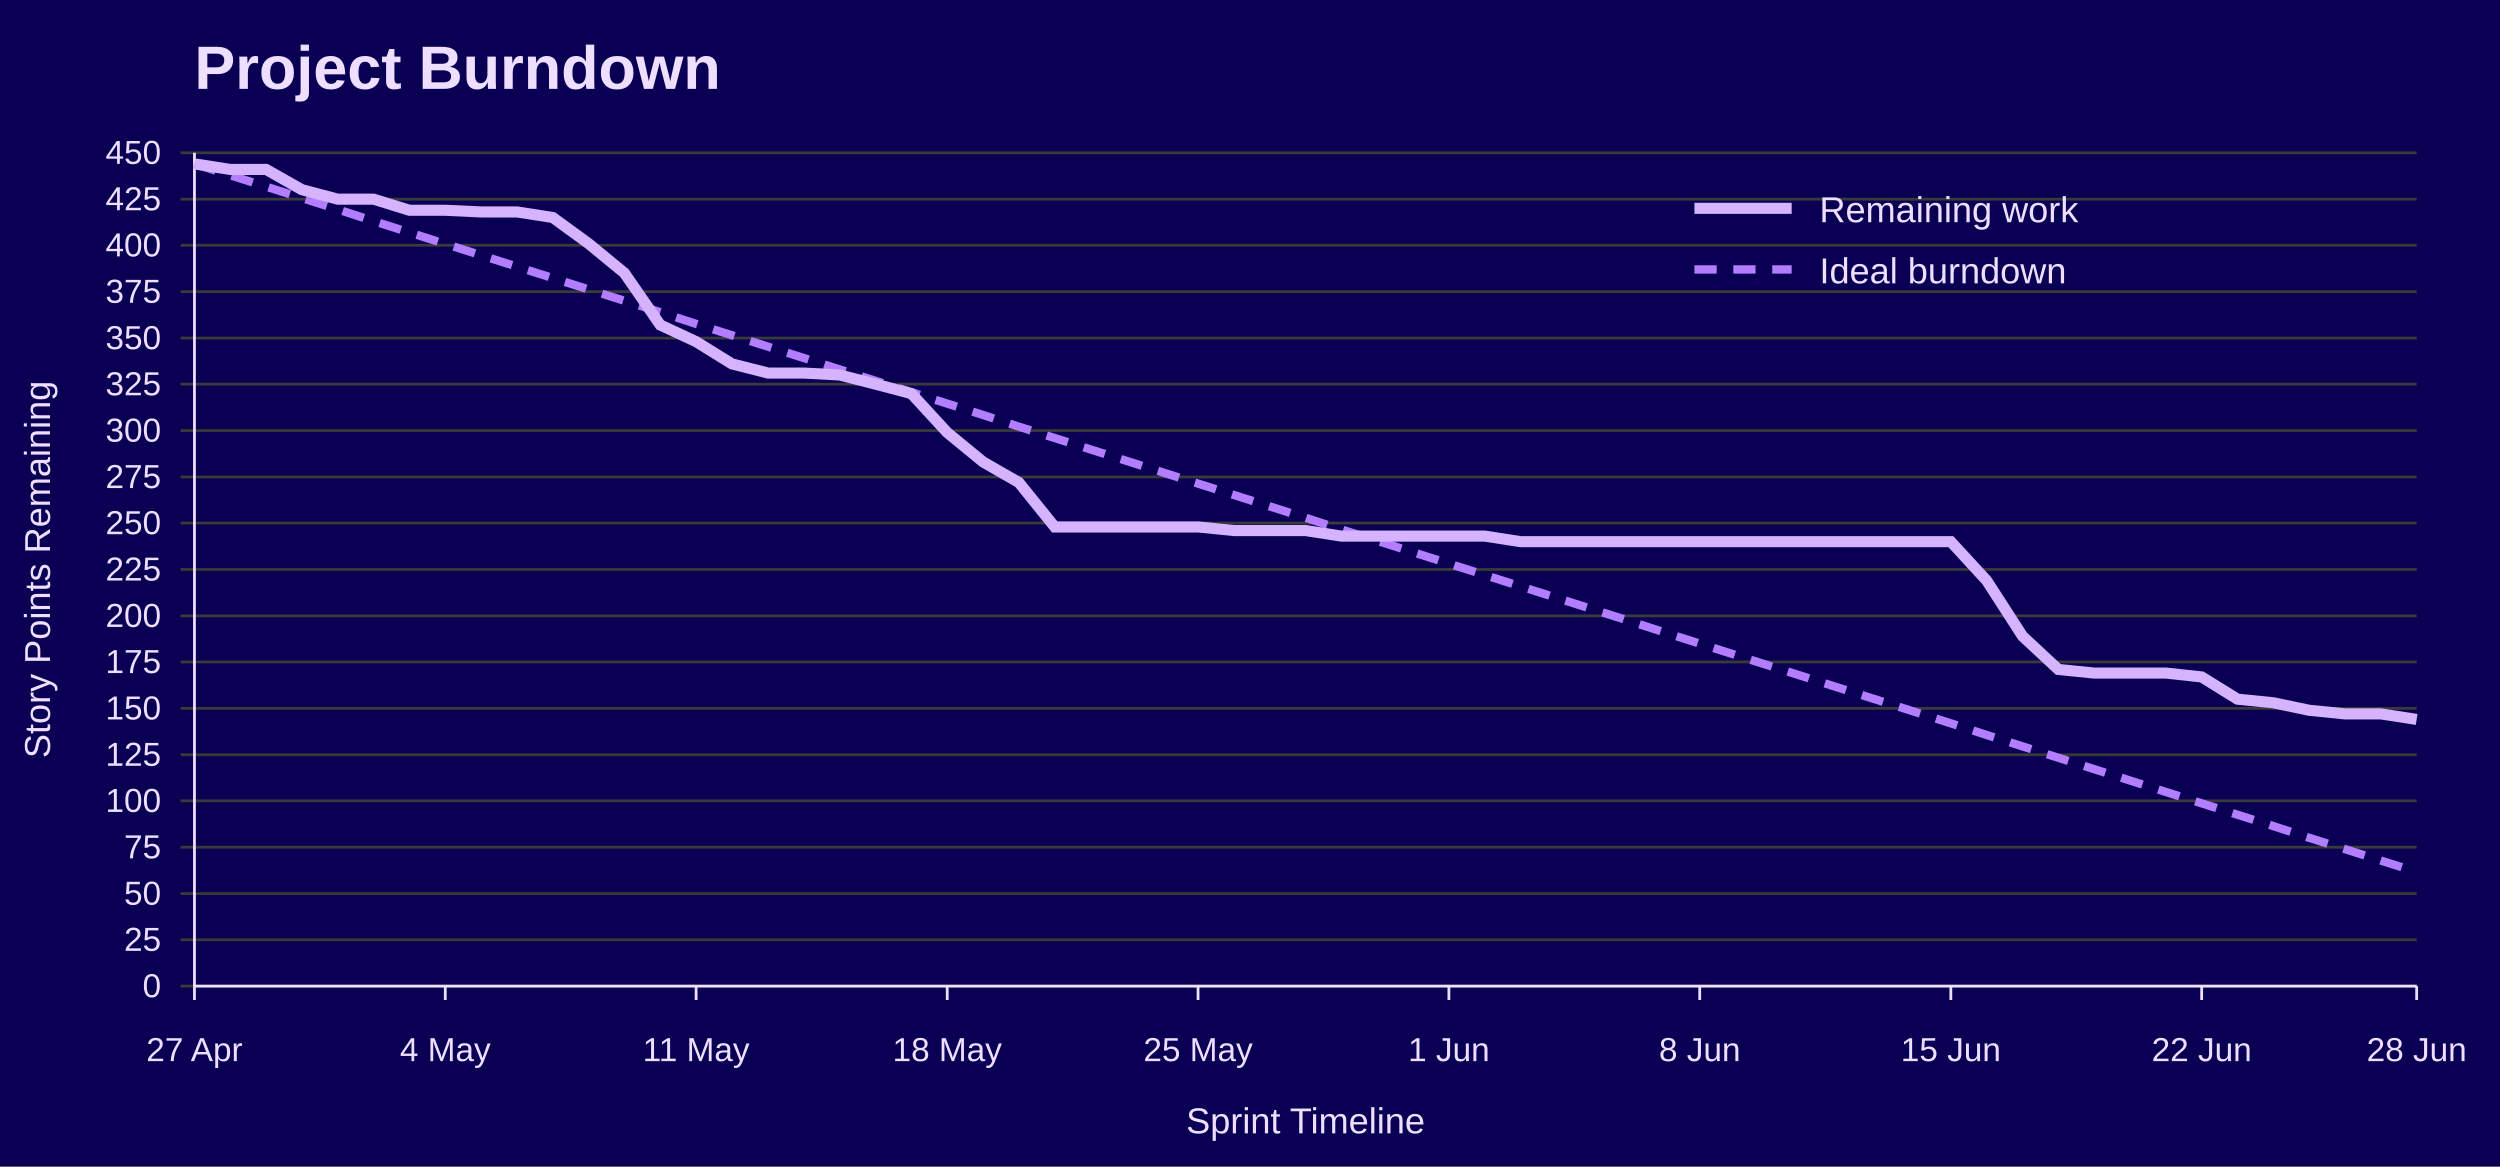
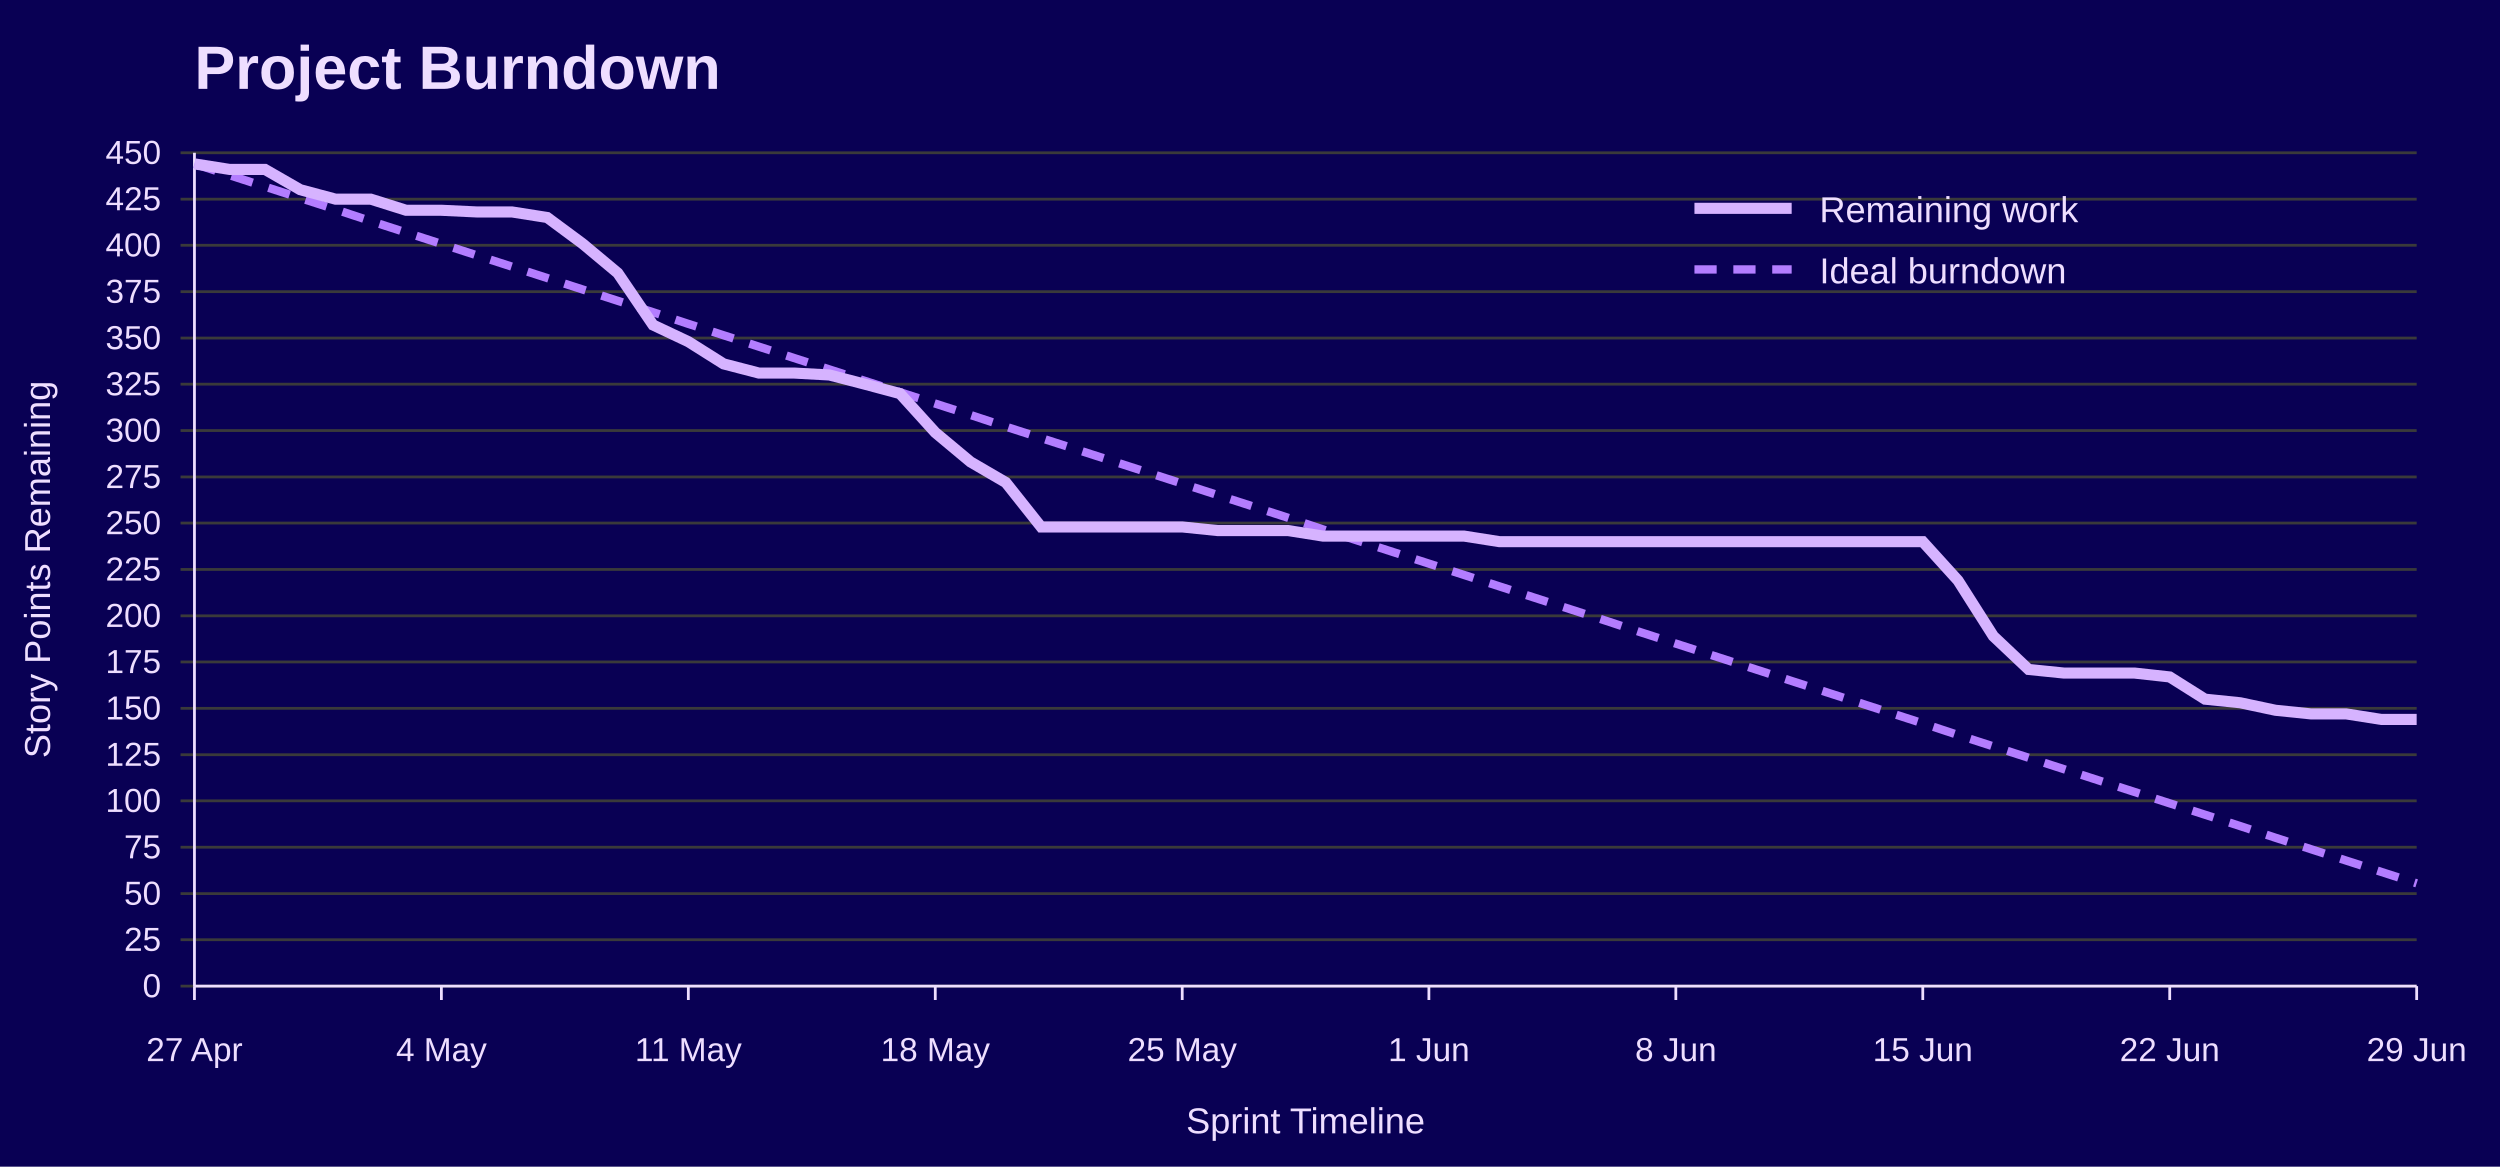
<svg xmlns="http://www.w3.org/2000/svg" width="900" height="420" viewBox="0 0 900 420" role="img" aria-labelledby="title desc">
  <rect width="100%" height="100%" fill="#090054" />
  <text x="70" y="32" font-family="Jost, Arial, Helvetica, sans-serif" font-size="22" font-weight="700" fill="#EEDEFF">Project Burndown</text>
  <line x1="65" y1="355.0" x2="870" y2="355.0" stroke="#3A3A3A" />
  <text x="58" y="359.0" font-family="Overpass, Arial, Helvetica, sans-serif" font-size="12" text-anchor="end" fill="#EEDEFF">0</text>
  <line x1="65" y1="338.3" x2="870" y2="338.3" stroke="#3A3A3A" />
  <text x="58" y="342.3" font-family="Overpass, Arial, Helvetica, sans-serif" font-size="12" text-anchor="end" fill="#EEDEFF">25</text>
  <line x1="65" y1="321.7" x2="870" y2="321.7" stroke="#3A3A3A" />
  <text x="58" y="325.7" font-family="Overpass, Arial, Helvetica, sans-serif" font-size="12" text-anchor="end" fill="#EEDEFF">50</text>
  <line x1="65" y1="305.0" x2="870" y2="305.0" stroke="#3A3A3A" />
  <text x="58" y="309.0" font-family="Overpass, Arial, Helvetica, sans-serif" font-size="12" text-anchor="end" fill="#EEDEFF">75</text>
  <line x1="65" y1="288.3" x2="870" y2="288.3" stroke="#3A3A3A" />
  <text x="58" y="292.3" font-family="Overpass, Arial, Helvetica, sans-serif" font-size="12" text-anchor="end" fill="#EEDEFF">100</text>
  <line x1="65" y1="271.7" x2="870" y2="271.7" stroke="#3A3A3A" />
  <text x="58" y="275.7" font-family="Overpass, Arial, Helvetica, sans-serif" font-size="12" text-anchor="end" fill="#EEDEFF">125</text>
  <line x1="65" y1="255.0" x2="870" y2="255.0" stroke="#3A3A3A" />
  <text x="58" y="259.0" font-family="Overpass, Arial, Helvetica, sans-serif" font-size="12" text-anchor="end" fill="#EEDEFF">150</text>
  <line x1="65" y1="238.3" x2="870" y2="238.3" stroke="#3A3A3A" />
  <text x="58" y="242.3" font-family="Overpass, Arial, Helvetica, sans-serif" font-size="12" text-anchor="end" fill="#EEDEFF">175</text>
  <line x1="65" y1="221.7" x2="870" y2="221.7" stroke="#3A3A3A" />
  <text x="58" y="225.7" font-family="Overpass, Arial, Helvetica, sans-serif" font-size="12" text-anchor="end" fill="#EEDEFF">200</text>
  <line x1="65" y1="205.0" x2="870" y2="205.0" stroke="#3A3A3A" />
  <text x="58" y="209.0" font-family="Overpass, Arial, Helvetica, sans-serif" font-size="12" text-anchor="end" fill="#EEDEFF">225</text>
  <line x1="65" y1="188.3" x2="870" y2="188.3" stroke="#3A3A3A" />
  <text x="58" y="192.3" font-family="Overpass, Arial, Helvetica, sans-serif" font-size="12" text-anchor="end" fill="#EEDEFF">250</text>
  <line x1="65" y1="171.7" x2="870" y2="171.7" stroke="#3A3A3A" />
  <text x="58" y="175.7" font-family="Overpass, Arial, Helvetica, sans-serif" font-size="12" text-anchor="end" fill="#EEDEFF">275</text>
  <line x1="65" y1="155.0" x2="870" y2="155.0" stroke="#3A3A3A" />
  <text x="58" y="159.0" font-family="Overpass, Arial, Helvetica, sans-serif" font-size="12" text-anchor="end" fill="#EEDEFF">300</text>
  <line x1="65" y1="138.3" x2="870" y2="138.3" stroke="#3A3A3A" />
  <text x="58" y="142.3" font-family="Overpass, Arial, Helvetica, sans-serif" font-size="12" text-anchor="end" fill="#EEDEFF">325</text>
  <line x1="65" y1="121.7" x2="870" y2="121.7" stroke="#3A3A3A" />
  <text x="58" y="125.7" font-family="Overpass, Arial, Helvetica, sans-serif" font-size="12" text-anchor="end" fill="#EEDEFF">350</text>
  <line x1="65" y1="105.0" x2="870" y2="105.0" stroke="#3A3A3A" />
  <text x="58" y="109.0" font-family="Overpass, Arial, Helvetica, sans-serif" font-size="12" text-anchor="end" fill="#EEDEFF">375</text>
  <line x1="65" y1="88.3" x2="870" y2="88.3" stroke="#3A3A3A" />
  <text x="58" y="92.3" font-family="Overpass, Arial, Helvetica, sans-serif" font-size="12" text-anchor="end" fill="#EEDEFF">400</text>
  <line x1="65" y1="71.7" x2="870" y2="71.7" stroke="#3A3A3A" />
  <text x="58" y="75.7" font-family="Overpass, Arial, Helvetica, sans-serif" font-size="12" text-anchor="end" fill="#EEDEFF">425</text>
  <line x1="65" y1="55.0" x2="870" y2="55.0" stroke="#3A3A3A" />
  <text x="58" y="59.0" font-family="Overpass, Arial, Helvetica, sans-serif" font-size="12" text-anchor="end" fill="#EEDEFF">450</text>
  <line x1="70.0" y1="355" x2="70.0" y2="360" stroke="#EEDEFF" />
  <text x="70.0" y="382" font-family="Overpass, Arial, Helvetica, sans-serif" font-size="12" text-anchor="middle" fill="#EEDEFF">27 Apr</text>
-   <line x1="160.3" y1="355" x2="160.3" y2="360" stroke="#EEDEFF" />
-   <text x="160.3" y="382" font-family="Overpass, Arial, Helvetica, sans-serif" font-size="12" text-anchor="middle" fill="#EEDEFF">4 May</text>
-   <line x1="250.6" y1="355" x2="250.6" y2="360" stroke="#EEDEFF" />
-   <text x="250.6" y="382" font-family="Overpass, Arial, Helvetica, sans-serif" font-size="12" text-anchor="middle" fill="#EEDEFF">11 May</text>
-   <line x1="341.0" y1="355" x2="341.0" y2="360" stroke="#EEDEFF" />
-   <text x="341.0" y="382" font-family="Overpass, Arial, Helvetica, sans-serif" font-size="12" text-anchor="middle" fill="#EEDEFF">18 May</text>
-   <line x1="431.3" y1="355" x2="431.3" y2="360" stroke="#EEDEFF" />
-   <text x="431.3" y="382" font-family="Overpass, Arial, Helvetica, sans-serif" font-size="12" text-anchor="middle" fill="#EEDEFF">25 May</text>
-   <line x1="521.6" y1="355" x2="521.6" y2="360" stroke="#EEDEFF" />
-   <text x="521.6" y="382" font-family="Overpass, Arial, Helvetica, sans-serif" font-size="12" text-anchor="middle" fill="#EEDEFF">1 Jun</text>
-   <line x1="611.9" y1="355" x2="611.9" y2="360" stroke="#EEDEFF" />
-   <text x="611.9" y="382" font-family="Overpass, Arial, Helvetica, sans-serif" font-size="12" text-anchor="middle" fill="#EEDEFF">8 Jun</text>
-   <line x1="702.3" y1="355" x2="702.3" y2="360" stroke="#EEDEFF" />
-   <text x="702.3" y="382" font-family="Overpass, Arial, Helvetica, sans-serif" font-size="12" text-anchor="middle" fill="#EEDEFF">15 Jun</text>
-   <line x1="792.6" y1="355" x2="792.6" y2="360" stroke="#EEDEFF" />
-   <text x="792.6" y="382" font-family="Overpass, Arial, Helvetica, sans-serif" font-size="12" text-anchor="middle" fill="#EEDEFF">22 Jun</text>
+   <line x1="158.9" y1="355" x2="158.9" y2="360" stroke="#EEDEFF" />
+   <text x="158.9" y="382" font-family="Overpass, Arial, Helvetica, sans-serif" font-size="12" text-anchor="middle" fill="#EEDEFF">4 May</text>
+   <line x1="247.8" y1="355" x2="247.8" y2="360" stroke="#EEDEFF" />
+   <text x="247.8" y="382" font-family="Overpass, Arial, Helvetica, sans-serif" font-size="12" text-anchor="middle" fill="#EEDEFF">11 May</text>
+   <line x1="336.7" y1="355" x2="336.7" y2="360" stroke="#EEDEFF" />
+   <text x="336.7" y="382" font-family="Overpass, Arial, Helvetica, sans-serif" font-size="12" text-anchor="middle" fill="#EEDEFF">18 May</text>
+   <line x1="425.6" y1="355" x2="425.6" y2="360" stroke="#EEDEFF" />
+   <text x="425.6" y="382" font-family="Overpass, Arial, Helvetica, sans-serif" font-size="12" text-anchor="middle" fill="#EEDEFF">25 May</text>
+   <line x1="514.4" y1="355" x2="514.4" y2="360" stroke="#EEDEFF" />
+   <text x="514.4" y="382" font-family="Overpass, Arial, Helvetica, sans-serif" font-size="12" text-anchor="middle" fill="#EEDEFF">1 Jun</text>
+   <line x1="603.3" y1="355" x2="603.3" y2="360" stroke="#EEDEFF" />
+   <text x="603.3" y="382" font-family="Overpass, Arial, Helvetica, sans-serif" font-size="12" text-anchor="middle" fill="#EEDEFF">8 Jun</text>
+   <line x1="692.2" y1="355" x2="692.2" y2="360" stroke="#EEDEFF" />
+   <text x="692.2" y="382" font-family="Overpass, Arial, Helvetica, sans-serif" font-size="12" text-anchor="middle" fill="#EEDEFF">15 Jun</text>
+   <line x1="781.1" y1="355" x2="781.1" y2="360" stroke="#EEDEFF" />
+   <text x="781.1" y="382" font-family="Overpass, Arial, Helvetica, sans-serif" font-size="12" text-anchor="middle" fill="#EEDEFF">22 Jun</text>
  <line x1="870.0" y1="355" x2="870.0" y2="360" stroke="#EEDEFF" />
-   <text x="870.0" y="382" font-family="Overpass, Arial, Helvetica, sans-serif" font-size="12" text-anchor="middle" fill="#EEDEFF">28 Jun</text>
+   <text x="870.0" y="382" font-family="Overpass, Arial, Helvetica, sans-serif" font-size="12" text-anchor="middle" fill="#EEDEFF">29 Jun</text>
  <line x1="70" y1="55" x2="70" y2="355" stroke="#EEDEFF" />
  <line x1="70" y1="355" x2="870" y2="355" stroke="#EEDEFF" />
  <text x="18" y="205.0" font-family="Overpass, Arial, Helvetica, sans-serif" font-size="13" text-anchor="middle" transform="rotate(-90 18 205.0)" fill="#EEDEFF">Story Points Remaining</text>
  <text x="470.0" y="408" font-family="Overpass, Arial, Helvetica, sans-serif" font-size="13" text-anchor="middle" fill="#EEDEFF">Sprint Timeline</text>
-   <polyline points="70.0,59.0 82.9,63.1 95.8,67.2 108.7,71.3 121.6,75.4 134.5,79.6 147.4,83.7 160.3,87.8 173.2,91.9 186.1,96.0 199.0,100.1 211.9,104.2 224.8,108.3 237.7,112.4 250.6,116.6 263.5,120.7 276.5,124.8 289.4,128.9 302.3,133.0 315.2,137.1 328.1,141.2 341.0,145.3 353.9,149.4 366.8,153.6 379.7,157.7 392.6,161.8 405.5,165.9 418.4,170.0 431.3,174.1 444.2,178.2 457.1,182.3 470.0,186.4 482.9,190.6 495.8,194.7 508.7,198.8 521.6,202.9 534.5,207.0 547.4,211.1 560.3,215.2 573.2,219.3 586.1,223.4 599.0,227.6 611.9,231.7 624.8,235.8 637.7,239.9 650.6,244.0 663.5,248.1 676.5,252.2 689.4,256.3 702.3,260.4 715.2,264.6 728.1,268.7 741.0,272.8 753.9,276.9 766.8,281.0 779.7,285.1 792.6,289.2 805.5,293.3 818.4,297.4 831.3,301.6 844.2,305.7 857.1,309.8 870.0,313.9" fill="none" stroke="#B37DFF" stroke-width="3" stroke-dasharray="8 6" />
-   <polyline points="70.0,59.0 82.9,61.0 95.8,61.0 108.7,68.3 121.6,71.7 134.5,71.7 147.4,75.7 160.3,75.7 173.2,76.3 186.1,76.3 199.0,78.3 211.9,87.7 224.8,98.3 237.7,117.0 250.6,123.0 263.5,131.0 276.5,134.3 289.4,134.3 302.3,135.0 315.2,138.3 328.1,141.7 341.0,155.7 353.9,166.3 366.8,173.7 379.7,189.7 392.6,189.7 405.5,189.7 418.4,189.7 431.3,189.7 444.2,191.0 457.1,191.0 470.0,191.0 482.9,193.0 495.8,193.0 508.7,193.0 521.6,193.0 534.5,193.0 547.4,195.0 560.3,195.0 573.2,195.0 586.1,195.0 599.0,195.0 611.9,195.0 624.8,195.0 637.7,195.0 650.6,195.0 663.5,195.0 676.5,195.0 689.4,195.0 702.3,195.0 715.2,209.0 728.1,229.0 741.0,241.0 753.9,242.3 766.8,242.3 779.7,242.3 792.6,243.7 805.5,251.7 818.4,253.0 831.3,255.7 844.2,257.0 857.1,257.0 870.0,259.0" fill="none" stroke="#D6B3FF" stroke-width="4" />
+   <polyline points="70.0,59.0 82.7,63.1 95.4,67.2 108.1,71.3 120.8,75.4 133.5,79.6 146.2,83.7 158.9,87.8 171.6,91.9 184.3,96.0 197.0,100.1 209.7,104.2 222.4,108.3 235.1,112.4 247.8,116.6 260.5,120.7 273.2,124.8 285.9,128.9 298.6,133.0 311.3,137.1 324.0,141.2 336.7,145.3 349.4,149.4 362.1,153.6 374.8,157.7 387.5,161.8 400.2,165.9 412.9,170.0 425.6,174.1 438.3,178.2 451.0,182.3 463.7,186.4 476.3,190.6 489.0,194.7 501.7,198.8 514.4,202.9 527.1,207.0 539.8,211.1 552.5,215.2 565.2,219.3 577.9,223.4 590.6,227.6 603.3,231.7 616.0,235.8 628.7,239.9 641.4,244.0 654.1,248.1 666.8,252.2 679.5,256.3 692.2,260.4 704.9,264.6 717.6,268.7 730.3,272.8 743.0,276.9 755.7,281.0 768.4,285.1 781.1,289.2 793.8,293.3 806.5,297.4 819.2,301.6 831.9,305.7 844.6,309.8 857.3,313.9 870.0,318.0" fill="none" stroke="#B37DFF" stroke-width="3" stroke-dasharray="8 6" />
+   <polyline points="70.0,59.0 82.7,61.0 95.4,61.0 108.1,68.3 120.8,71.7 133.5,71.7 146.2,75.7 158.9,75.7 171.6,76.3 184.3,76.3 197.0,78.3 209.7,87.7 222.4,98.3 235.1,117.0 247.8,123.0 260.5,131.0 273.2,134.3 285.9,134.3 298.6,135.0 311.3,138.3 324.0,141.7 336.7,155.7 349.4,166.3 362.1,173.7 374.8,189.7 387.5,189.7 400.2,189.7 412.9,189.7 425.6,189.7 438.3,191.0 451.0,191.0 463.7,191.0 476.3,193.0 489.0,193.0 501.7,193.0 514.4,193.0 527.1,193.0 539.8,195.0 552.5,195.0 565.2,195.0 577.9,195.0 590.6,195.0 603.3,195.0 616.0,195.0 628.7,195.0 641.4,195.0 654.1,195.0 666.8,195.0 679.5,195.0 692.2,195.0 704.9,209.0 717.6,229.0 730.3,241.0 743.0,242.3 755.7,242.3 768.4,242.3 781.1,243.7 793.8,251.7 806.5,253.0 819.2,255.7 831.9,257.0 844.6,257.0 857.3,259.0 870.0,259.0" fill="none" stroke="#D6B3FF" stroke-width="4" />
  <line x1="610" y1="75" x2="645" y2="75" stroke="#D6B3FF" stroke-width="4" />
  <text x="655" y="80" font-family="Overpass, Arial, Helvetica, sans-serif" font-size="13" fill="#EEDEFF">Remaining work</text>
  <line x1="610" y1="97" x2="645" y2="97" stroke="#B37DFF" stroke-width="3" stroke-dasharray="8 6" />
  <text x="655" y="102" font-family="Overpass, Arial, Helvetica, sans-serif" font-size="13" fill="#EEDEFF">Ideal burndown</text>
</svg>
